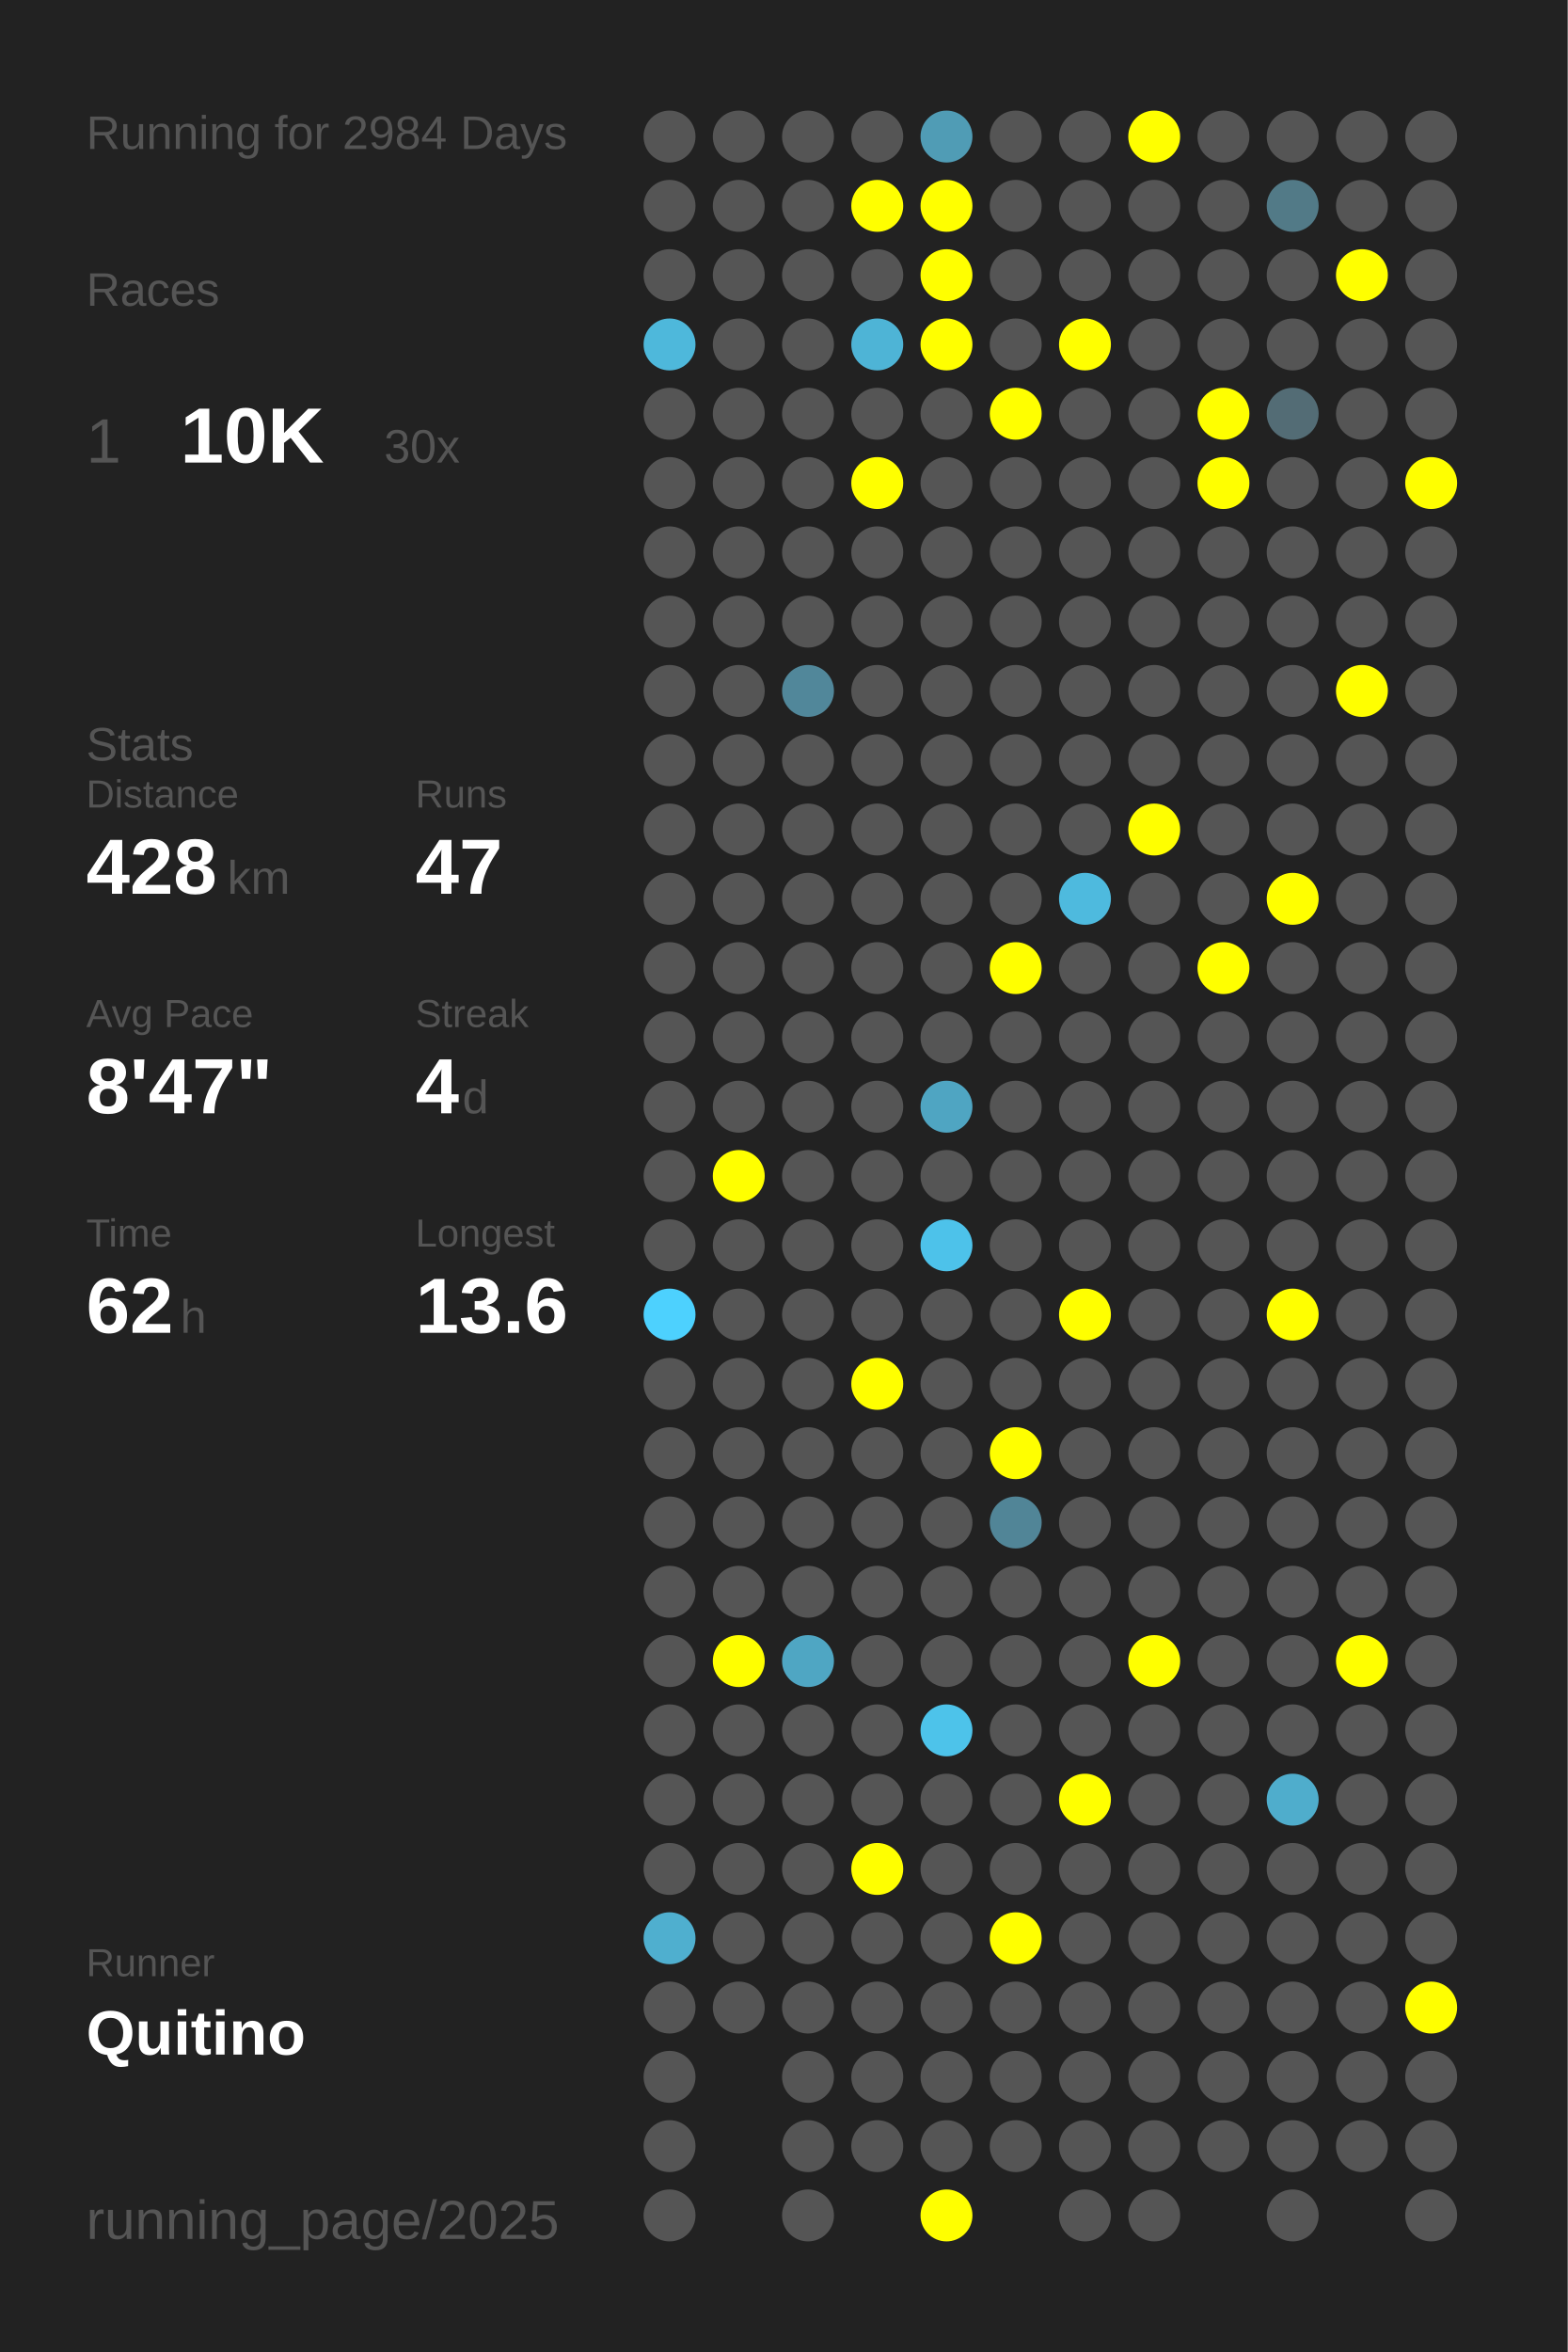
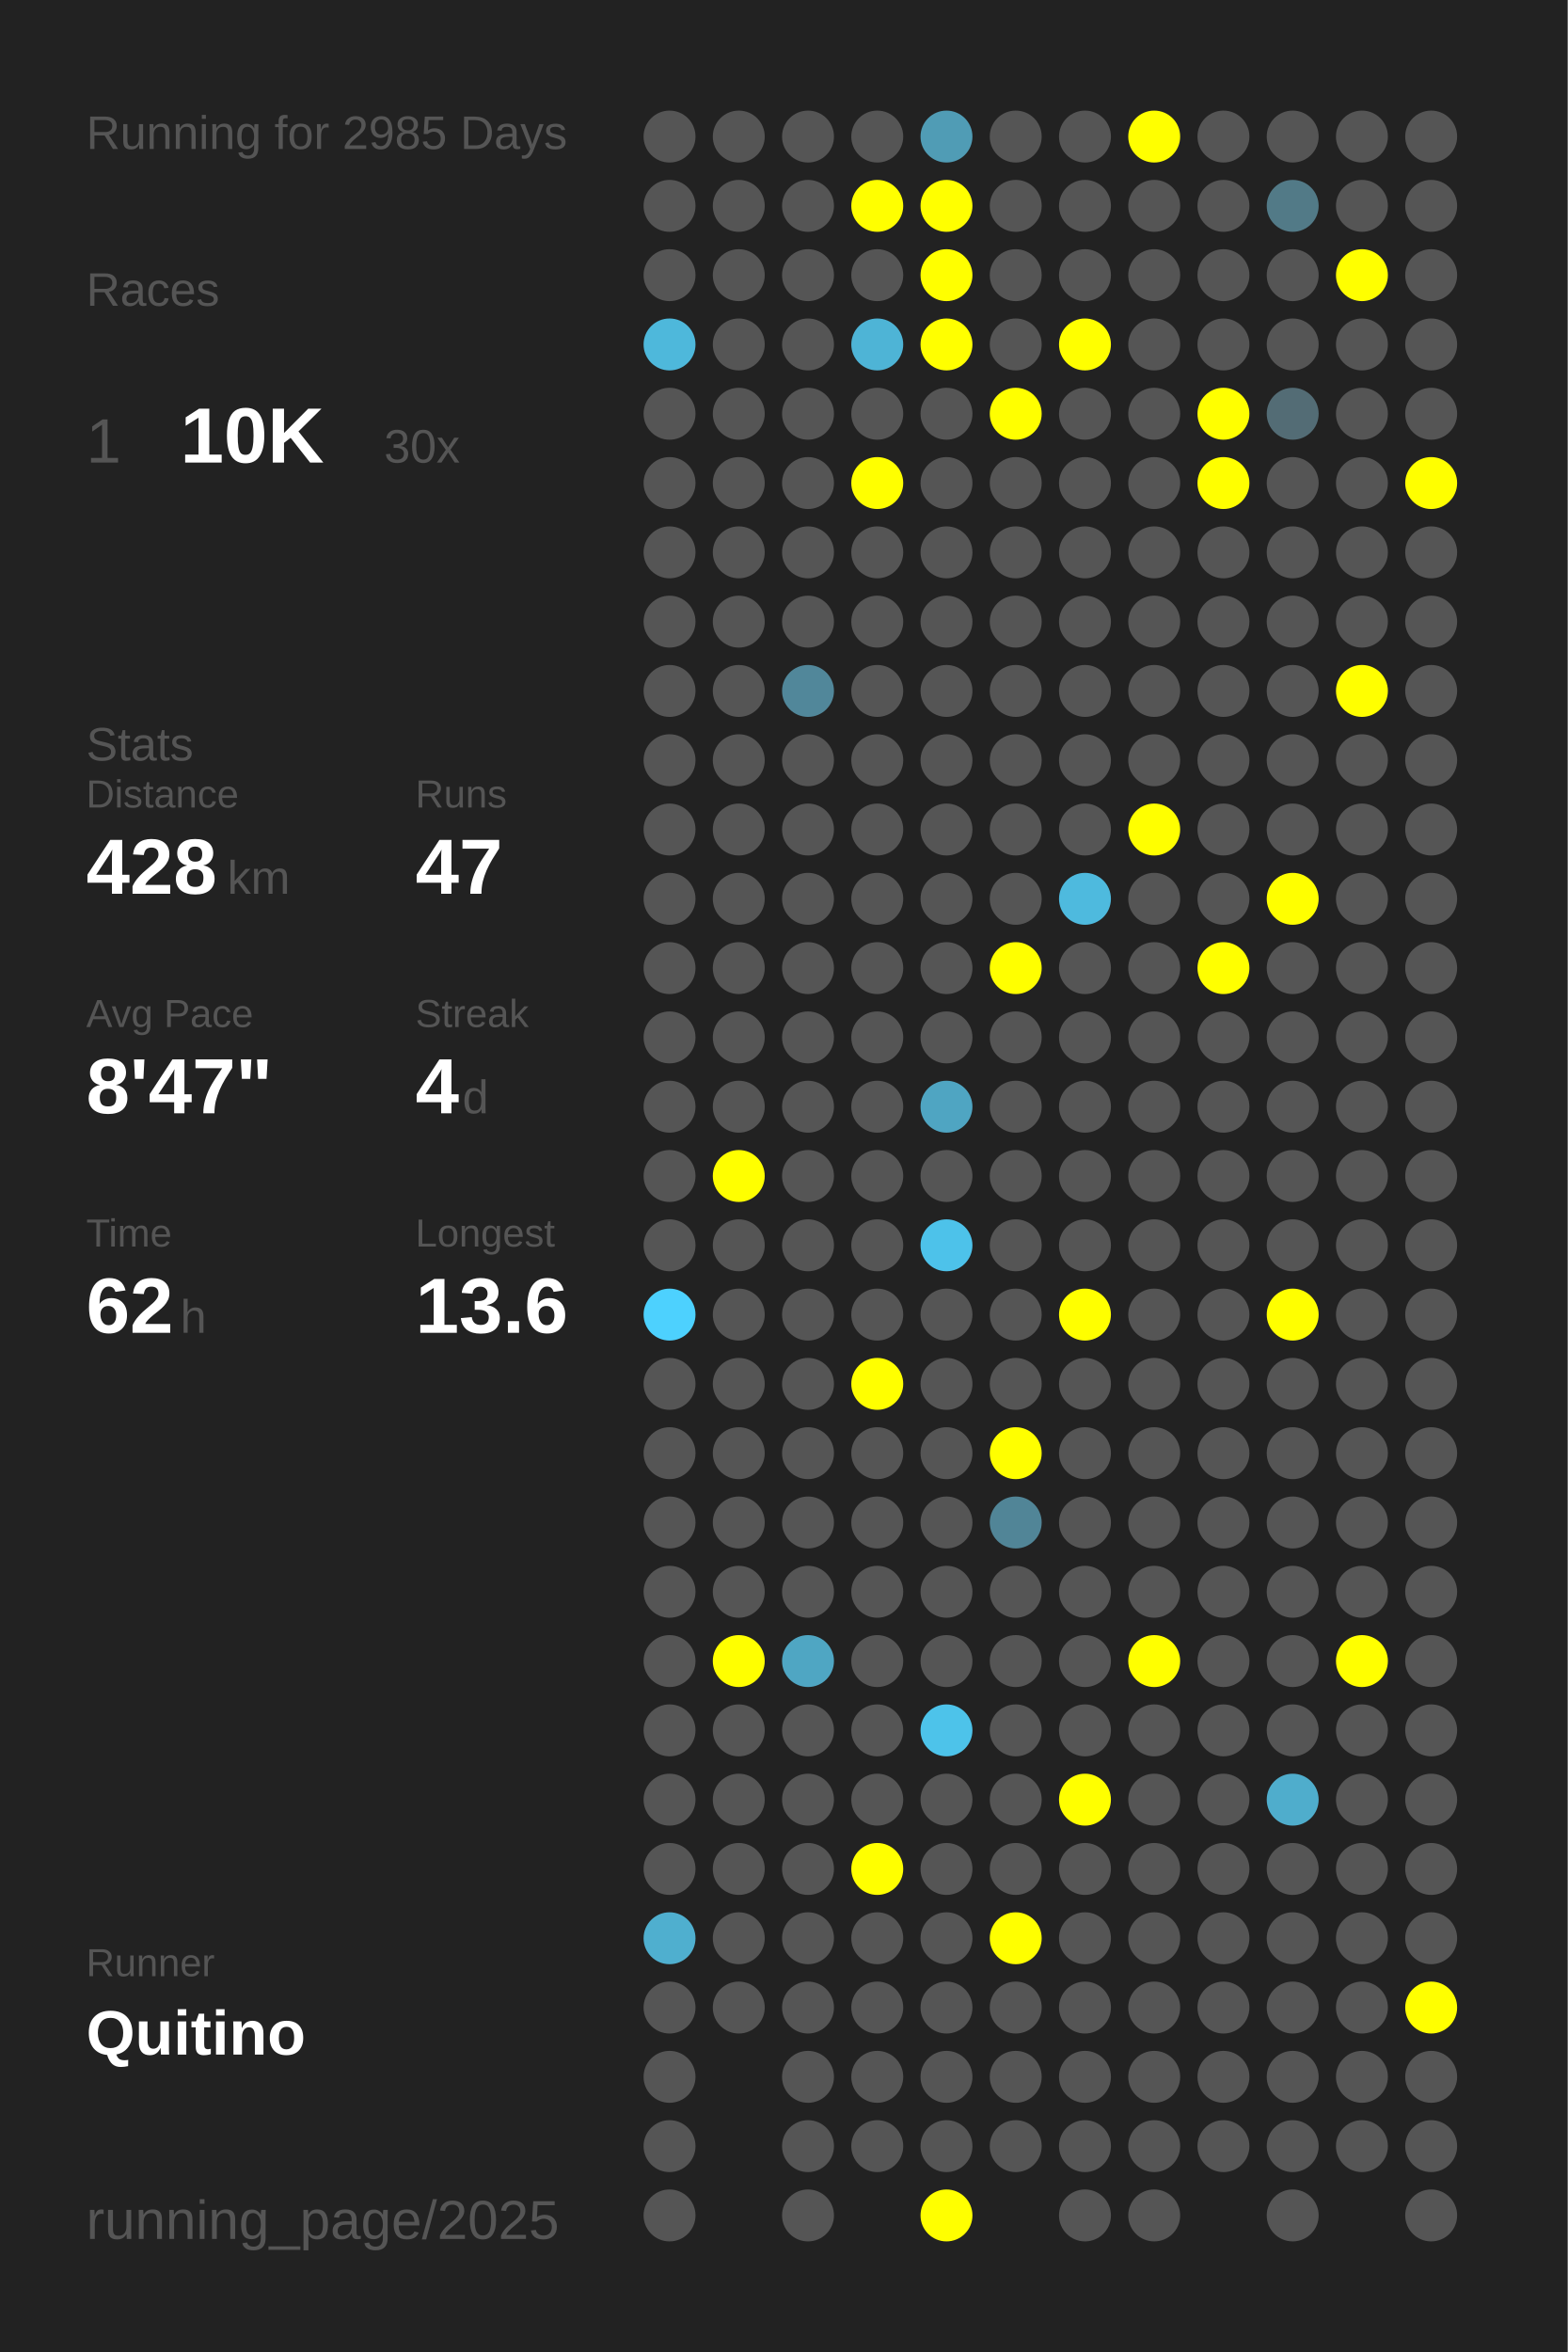
<svg xmlns="http://www.w3.org/2000/svg" baseProfile="full" height="300mm" version="1.1" viewBox="0,0,200,300" width="200mm">
  <defs />
  <rect fill="#222222" height="300" width="200" x="0" y="0" />
-   <text fill="#555555" style="font-size:6px; font-family:Arial;" x="11" y="19">Running for 2984 Days</text>
+   <text fill="#555555" style="font-size:6px; font-family:Arial;" x="11" y="19">Running for 2985 Days</text>
  <text fill="#555555" style="font-size:6px; font-family:Arial;" x="11" y="39">Races</text>
  <text fill="#555555" style="font-size:8px; font-family:Arial;" x="11" y="59">1</text>
  <text fill="#FFFFFF" style="font-size:10px; font-family:Arial; font-weight:bold;" x="23" y="59">10K</text>
  <text fill="#555555" style="font-size:6px; font-family:Arial;" x="49" y="59">30x</text>
  <text fill="#555555" style="font-size:6px; font-family:Arial;" x="11" y="97">Stats</text>
  <text fill="#555555" style="font-size:5px; font-family:Arial;" x="11" y="103">Distance</text>
  <text fill="#FFFFFF" style="font-size:10px; font-family:Arial; font-weight:bold;" x="11" y="114">428</text>
  <text fill="#555555" style="font-size:6px; font-family:Arial;" x="29" y="114">km</text>
  <text fill="#555555" style="font-size:5px; font-family:Arial;" x="53" y="103">Runs</text>
  <text fill="#FFFFFF" style="font-size:10px; font-family:Arial; font-weight:bold;" x="53" y="114">47</text>
  <text fill="#555555" style="font-size:5px; font-family:Arial;" x="11" y="131">Avg Pace</text>
  <text fill="#FFFFFF" style="font-size:10px; font-family:Arial; font-weight:bold;" x="11" y="142">8'47"</text>
  <text fill="#555555" style="font-size:5px; font-family:Arial;" x="53" y="131">Streak</text>
  <text fill="#FFFFFF" style="font-size:10px; font-family:Arial; font-weight:bold;" x="53" y="142">4</text>
  <text fill="#555555" style="font-size:6px; font-family:Arial;" x="59" y="142">d</text>
  <text fill="#555555" style="font-size:5px; font-family:Arial;" x="11" y="159">Time</text>
  <text fill="#FFFFFF" style="font-size:10px; font-family:Arial; font-weight:bold;" x="11" y="170">62</text>
  <text fill="#555555" style="font-size:6px; font-family:Arial;" x="23" y="170">h</text>
  <text fill="#555555" style="font-size:5px; font-family:Arial;" x="53" y="159">Longest</text>
  <text fill="#FFFFFF" style="font-size:10px; font-family:Arial; font-weight:bold;" x="53" y="170">13.6</text>
  <text fill="#555555" style="font-size:5px; font-family:Arial;" x="11" y="252.065">Runner</text>
  <text fill="#FFFFFF" style="font-size:8px; font-family:Arial; font-weight:bold;" x="11" y="262.065">Quitino</text>
  <text fill="#555555" style="font-size:7px; font-family:Arial;" x="11" y="285.581">running_page/2025</text>
  <circle cx="85.417" cy="17.419" fill="#555555" r="3.312" />
  <circle cx="85.417" cy="26.258" fill="#555555" r="3.312" />
  <circle cx="85.417" cy="35.097" fill="#555555" r="3.312" />
  <circle cx="85.417" cy="43.935" fill="#4eb8db" r="3.312" />
  <circle cx="85.417" cy="52.774" fill="#555555" r="3.312" />
  <circle cx="85.417" cy="61.613" fill="#555555" r="3.312" />
  <circle cx="85.417" cy="70.452" fill="#555555" r="3.312" />
  <circle cx="85.417" cy="79.29" fill="#555555" r="3.312" />
  <circle cx="85.417" cy="88.129" fill="#555555" r="3.312" />
  <circle cx="85.417" cy="96.968" fill="#555555" r="3.312" />
  <circle cx="85.417" cy="105.806" fill="#555555" r="3.312" />
  <circle cx="85.417" cy="114.645" fill="#555555" r="3.312" />
  <circle cx="85.417" cy="123.484" fill="#555555" r="3.312" />
  <circle cx="85.417" cy="132.323" fill="#555555" r="3.312" />
  <circle cx="85.417" cy="141.161" fill="#555555" r="3.312" />
  <circle cx="85.417" cy="150" fill="#555555" r="3.312" />
  <circle cx="85.417" cy="158.839" fill="#555555" r="3.312" />
  <circle cx="85.417" cy="167.677" fill="#4dd1fe" r="3.312" />
  <circle cx="85.417" cy="176.516" fill="#555555" r="3.312" />
  <circle cx="85.417" cy="185.355" fill="#555555" r="3.312" />
  <circle cx="85.417" cy="194.194" fill="#555555" r="3.312" />
  <circle cx="85.417" cy="203.032" fill="#555555" r="3.312" />
  <circle cx="85.417" cy="211.871" fill="#555555" r="3.312" />
  <circle cx="85.417" cy="220.71" fill="#555555" r="3.312" />
  <circle cx="85.417" cy="229.548" fill="#555555" r="3.312" />
  <circle cx="85.417" cy="238.387" fill="#555555" r="3.312" />
  <circle cx="85.417" cy="247.226" fill="#4fafcf" r="3.312" />
  <circle cx="85.417" cy="256.065" fill="#555555" r="3.312" />
  <circle cx="85.417" cy="264.903" fill="#555555" r="3.312" />
  <circle cx="85.417" cy="273.742" fill="#555555" r="3.312" />
  <circle cx="85.417" cy="282.581" fill="#555555" r="3.312" />
  <circle cx="94.25" cy="17.419" fill="#555555" r="3.312" />
  <circle cx="94.25" cy="26.258" fill="#555555" r="3.312" />
  <circle cx="94.25" cy="35.097" fill="#555555" r="3.312" />
  <circle cx="94.25" cy="43.935" fill="#555555" r="3.312" />
  <circle cx="94.25" cy="52.774" fill="#555555" r="3.312" />
  <circle cx="94.25" cy="61.613" fill="#555555" r="3.312" />
  <circle cx="94.25" cy="70.452" fill="#555555" r="3.312" />
  <circle cx="94.25" cy="79.29" fill="#555555" r="3.312" />
  <circle cx="94.25" cy="88.129" fill="#555555" r="3.312" />
  <circle cx="94.25" cy="96.968" fill="#555555" r="3.312" />
  <circle cx="94.25" cy="105.806" fill="#555555" r="3.312" />
  <circle cx="94.25" cy="114.645" fill="#555555" r="3.312" />
  <circle cx="94.25" cy="123.484" fill="#555555" r="3.312" />
  <circle cx="94.25" cy="132.323" fill="#555555" r="3.312" />
  <circle cx="94.25" cy="141.161" fill="#555555" r="3.312" />
  <circle cx="94.25" cy="150" fill="#FFFF00" r="3.312" />
  <circle cx="94.25" cy="158.839" fill="#555555" r="3.312" />
  <circle cx="94.25" cy="167.677" fill="#555555" r="3.312" />
  <circle cx="94.25" cy="176.516" fill="#555555" r="3.312" />
  <circle cx="94.25" cy="185.355" fill="#555555" r="3.312" />
  <circle cx="94.25" cy="194.194" fill="#555555" r="3.312" />
  <circle cx="94.25" cy="203.032" fill="#555555" r="3.312" />
  <circle cx="94.25" cy="211.871" fill="#FFFF00" r="3.312" />
  <circle cx="94.25" cy="220.71" fill="#555555" r="3.312" />
  <circle cx="94.25" cy="229.548" fill="#555555" r="3.312" />
  <circle cx="94.25" cy="238.387" fill="#555555" r="3.312" />
  <circle cx="94.25" cy="247.226" fill="#555555" r="3.312" />
  <circle cx="94.25" cy="256.065" fill="#555555" r="3.312" />
  <circle cx="103.083" cy="17.419" fill="#555555" r="3.312" />
  <circle cx="103.083" cy="26.258" fill="#555555" r="3.312" />
  <circle cx="103.083" cy="35.097" fill="#555555" r="3.312" />
  <circle cx="103.083" cy="43.935" fill="#555555" r="3.312" />
  <circle cx="103.083" cy="52.774" fill="#555555" r="3.312" />
  <circle cx="103.083" cy="61.613" fill="#555555" r="3.312" />
  <circle cx="103.083" cy="70.452" fill="#555555" r="3.312" />
  <circle cx="103.083" cy="79.29" fill="#555555" r="3.312" />
  <circle cx="103.083" cy="88.129" fill="#51879a" r="3.312" />
  <circle cx="103.083" cy="96.968" fill="#555555" r="3.312" />
  <circle cx="103.083" cy="105.806" fill="#555555" r="3.312" />
  <circle cx="103.083" cy="114.645" fill="#555555" r="3.312" />
  <circle cx="103.083" cy="123.484" fill="#555555" r="3.312" />
  <circle cx="103.083" cy="132.323" fill="#555555" r="3.312" />
  <circle cx="103.083" cy="141.161" fill="#555555" r="3.312" />
  <circle cx="103.083" cy="150" fill="#555555" r="3.312" />
  <circle cx="103.083" cy="158.839" fill="#555555" r="3.312" />
  <circle cx="103.083" cy="167.677" fill="#555555" r="3.312" />
  <circle cx="103.083" cy="176.516" fill="#555555" r="3.312" />
  <circle cx="103.083" cy="185.355" fill="#555555" r="3.312" />
  <circle cx="103.083" cy="194.194" fill="#555555" r="3.312" />
  <circle cx="103.083" cy="203.032" fill="#555555" r="3.312" />
  <circle cx="103.083" cy="211.871" fill="#4fa6c3" r="3.312" />
  <circle cx="103.083" cy="220.71" fill="#555555" r="3.312" />
  <circle cx="103.083" cy="229.548" fill="#555555" r="3.312" />
  <circle cx="103.083" cy="238.387" fill="#555555" r="3.312" />
  <circle cx="103.083" cy="247.226" fill="#555555" r="3.312" />
  <circle cx="103.083" cy="256.065" fill="#555555" r="3.312" />
  <circle cx="103.083" cy="264.903" fill="#555555" r="3.312" />
  <circle cx="103.083" cy="273.742" fill="#555555" r="3.312" />
  <circle cx="103.083" cy="282.581" fill="#555555" r="3.312" />
  <circle cx="111.917" cy="17.419" fill="#555555" r="3.312" />
  <circle cx="111.917" cy="26.258" fill="#FFFF00" r="3.312" />
  <circle cx="111.917" cy="35.097" fill="#555555" r="3.312" />
  <circle cx="111.917" cy="43.935" fill="#4eb4d6" r="3.312" />
  <circle cx="111.917" cy="52.774" fill="#555555" r="3.312" />
  <circle cx="111.917" cy="61.613" fill="#FFFF00" r="3.312" />
  <circle cx="111.917" cy="70.452" fill="#555555" r="3.312" />
  <circle cx="111.917" cy="79.29" fill="#555555" r="3.312" />
  <circle cx="111.917" cy="88.129" fill="#555555" r="3.312" />
  <circle cx="111.917" cy="96.968" fill="#555555" r="3.312" />
  <circle cx="111.917" cy="105.806" fill="#555555" r="3.312" />
  <circle cx="111.917" cy="114.645" fill="#555555" r="3.312" />
  <circle cx="111.917" cy="123.484" fill="#555555" r="3.312" />
  <circle cx="111.917" cy="132.323" fill="#555555" r="3.312" />
  <circle cx="111.917" cy="141.161" fill="#555555" r="3.312" />
  <circle cx="111.917" cy="150" fill="#555555" r="3.312" />
  <circle cx="111.917" cy="158.839" fill="#555555" r="3.312" />
  <circle cx="111.917" cy="167.677" fill="#555555" r="3.312" />
  <circle cx="111.917" cy="176.516" fill="#FFFF00" r="3.312" />
  <circle cx="111.917" cy="185.355" fill="#555555" r="3.312" />
  <circle cx="111.917" cy="194.194" fill="#555555" r="3.312" />
  <circle cx="111.917" cy="203.032" fill="#555555" r="3.312" />
  <circle cx="111.917" cy="211.871" fill="#555555" r="3.312" />
  <circle cx="111.917" cy="220.71" fill="#555555" r="3.312" />
  <circle cx="111.917" cy="229.548" fill="#555555" r="3.312" />
  <circle cx="111.917" cy="238.387" fill="#FFFF00" r="3.312" />
  <circle cx="111.917" cy="247.226" fill="#555555" r="3.312" />
  <circle cx="111.917" cy="256.065" fill="#555555" r="3.312" />
  <circle cx="111.917" cy="264.903" fill="#555555" r="3.312" />
  <circle cx="111.917" cy="273.742" fill="#555555" r="3.312" />
  <circle cx="120.75" cy="17.419" fill="#509cb5" r="3.312" />
  <circle cx="120.75" cy="26.258" fill="#FFFF00" r="3.312" />
  <circle cx="120.75" cy="35.097" fill="#FFFF00" r="3.312" />
  <circle cx="120.75" cy="43.935" fill="#FFFF00" r="3.312" />
  <circle cx="120.75" cy="52.774" fill="#555555" r="3.312" />
  <circle cx="120.75" cy="61.613" fill="#555555" r="3.312" />
  <circle cx="120.75" cy="70.452" fill="#555555" r="3.312" />
  <circle cx="120.75" cy="79.29" fill="#555555" r="3.312" />
  <circle cx="120.75" cy="88.129" fill="#555555" r="3.312" />
  <circle cx="120.75" cy="96.968" fill="#555555" r="3.312" />
  <circle cx="120.75" cy="105.806" fill="#555555" r="3.312" />
  <circle cx="120.75" cy="114.645" fill="#555555" r="3.312" />
  <circle cx="120.75" cy="123.484" fill="#555555" r="3.312" />
  <circle cx="120.75" cy="132.323" fill="#555555" r="3.312" />
  <circle cx="120.75" cy="141.161" fill="#4fa5c2" r="3.312" />
  <circle cx="120.75" cy="150" fill="#555555" r="3.312" />
  <circle cx="120.75" cy="158.839" fill="#4dc2ea" r="3.312" />
  <circle cx="120.75" cy="167.677" fill="#555555" r="3.312" />
  <circle cx="120.75" cy="176.516" fill="#555555" r="3.312" />
  <circle cx="120.75" cy="185.355" fill="#555555" r="3.312" />
  <circle cx="120.75" cy="194.194" fill="#555555" r="3.312" />
  <circle cx="120.75" cy="203.032" fill="#555555" r="3.312" />
  <circle cx="120.75" cy="211.871" fill="#555555" r="3.312" />
  <circle cx="120.75" cy="220.71" fill="#4dc3ea" r="3.312" />
  <circle cx="120.75" cy="229.548" fill="#555555" r="3.312" />
  <circle cx="120.75" cy="238.387" fill="#555555" r="3.312" />
  <circle cx="120.75" cy="247.226" fill="#555555" r="3.312" />
  <circle cx="120.75" cy="256.065" fill="#555555" r="3.312" />
  <circle cx="120.75" cy="264.903" fill="#555555" r="3.312" />
  <circle cx="120.75" cy="273.742" fill="#555555" r="3.312" />
  <circle cx="120.75" cy="282.581" fill="#FFFF00" r="3.312" />
  <circle cx="129.583" cy="17.419" fill="#555555" r="3.312" />
  <circle cx="129.583" cy="26.258" fill="#555555" r="3.312" />
  <circle cx="129.583" cy="35.097" fill="#555555" r="3.312" />
  <circle cx="129.583" cy="43.935" fill="#555555" r="3.312" />
  <circle cx="129.583" cy="52.774" fill="#FFFF00" r="3.312" />
  <circle cx="129.583" cy="61.613" fill="#555555" r="3.312" />
  <circle cx="129.583" cy="70.452" fill="#555555" r="3.312" />
  <circle cx="129.583" cy="79.29" fill="#555555" r="3.312" />
  <circle cx="129.583" cy="88.129" fill="#555555" r="3.312" />
  <circle cx="129.583" cy="96.968" fill="#555555" r="3.312" />
  <circle cx="129.583" cy="105.806" fill="#555555" r="3.312" />
  <circle cx="129.583" cy="114.645" fill="#555555" r="3.312" />
  <circle cx="129.583" cy="123.484" fill="#FFFF00" r="3.312" />
  <circle cx="129.583" cy="132.323" fill="#555555" r="3.312" />
  <circle cx="129.583" cy="141.161" fill="#555555" r="3.312" />
  <circle cx="129.583" cy="150" fill="#555555" r="3.312" />
  <circle cx="129.583" cy="158.839" fill="#555555" r="3.312" />
  <circle cx="129.583" cy="167.677" fill="#555555" r="3.312" />
  <circle cx="129.583" cy="176.516" fill="#555555" r="3.312" />
  <circle cx="129.583" cy="185.355" fill="#FFFF00" r="3.312" />
  <circle cx="129.583" cy="194.194" fill="#518597" r="3.312" />
  <circle cx="129.583" cy="203.032" fill="#555555" r="3.312" />
  <circle cx="129.583" cy="211.871" fill="#555555" r="3.312" />
  <circle cx="129.583" cy="220.71" fill="#555555" r="3.312" />
  <circle cx="129.583" cy="229.548" fill="#555555" r="3.312" />
  <circle cx="129.583" cy="238.387" fill="#555555" r="3.312" />
  <circle cx="129.583" cy="247.226" fill="#FFFF00" r="3.312" />
  <circle cx="129.583" cy="256.065" fill="#555555" r="3.312" />
  <circle cx="129.583" cy="264.903" fill="#555555" r="3.312" />
  <circle cx="129.583" cy="273.742" fill="#555555" r="3.312" />
  <circle cx="138.417" cy="17.419" fill="#555555" r="3.312" />
  <circle cx="138.417" cy="26.258" fill="#555555" r="3.312" />
  <circle cx="138.417" cy="35.097" fill="#555555" r="3.312" />
  <circle cx="138.417" cy="43.935" fill="#FFFF00" r="3.312" />
  <circle cx="138.417" cy="52.774" fill="#555555" r="3.312" />
  <circle cx="138.417" cy="61.613" fill="#555555" r="3.312" />
  <circle cx="138.417" cy="70.452" fill="#555555" r="3.312" />
  <circle cx="138.417" cy="79.29" fill="#555555" r="3.312" />
  <circle cx="138.417" cy="88.129" fill="#555555" r="3.312" />
  <circle cx="138.417" cy="96.968" fill="#555555" r="3.312" />
  <circle cx="138.417" cy="105.806" fill="#555555" r="3.312" />
  <circle cx="138.417" cy="114.645" fill="#4ebade" r="3.312" />
  <circle cx="138.417" cy="123.484" fill="#555555" r="3.312" />
  <circle cx="138.417" cy="132.323" fill="#555555" r="3.312" />
  <circle cx="138.417" cy="141.161" fill="#555555" r="3.312" />
  <circle cx="138.417" cy="150" fill="#555555" r="3.312" />
  <circle cx="138.417" cy="158.839" fill="#555555" r="3.312" />
  <circle cx="138.417" cy="167.677" fill="#FFFF00" r="3.312" />
  <circle cx="138.417" cy="176.516" fill="#555555" r="3.312" />
  <circle cx="138.417" cy="185.355" fill="#555555" r="3.312" />
  <circle cx="138.417" cy="194.194" fill="#555555" r="3.312" />
  <circle cx="138.417" cy="203.032" fill="#555555" r="3.312" />
  <circle cx="138.417" cy="211.871" fill="#555555" r="3.312" />
  <circle cx="138.417" cy="220.71" fill="#555555" r="3.312" />
  <circle cx="138.417" cy="229.548" fill="#FFFF00" r="3.312" />
  <circle cx="138.417" cy="238.387" fill="#555555" r="3.312" />
  <circle cx="138.417" cy="247.226" fill="#555555" r="3.312" />
  <circle cx="138.417" cy="256.065" fill="#555555" r="3.312" />
  <circle cx="138.417" cy="264.903" fill="#555555" r="3.312" />
  <circle cx="138.417" cy="273.742" fill="#555555" r="3.312" />
  <circle cx="138.417" cy="282.581" fill="#555555" r="3.312" />
  <circle cx="147.25" cy="17.419" fill="#FFFF00" r="3.312" />
  <circle cx="147.25" cy="26.258" fill="#555555" r="3.312" />
  <circle cx="147.25" cy="35.097" fill="#555555" r="3.312" />
  <circle cx="147.25" cy="43.935" fill="#555555" r="3.312" />
  <circle cx="147.25" cy="52.774" fill="#555555" r="3.312" />
  <circle cx="147.25" cy="61.613" fill="#555555" r="3.312" />
  <circle cx="147.25" cy="70.452" fill="#555555" r="3.312" />
  <circle cx="147.25" cy="79.29" fill="#555555" r="3.312" />
  <circle cx="147.25" cy="88.129" fill="#555555" r="3.312" />
  <circle cx="147.25" cy="96.968" fill="#555555" r="3.312" />
  <circle cx="147.25" cy="105.806" fill="#FFFF00" r="3.312" />
  <circle cx="147.25" cy="114.645" fill="#555555" r="3.312" />
  <circle cx="147.25" cy="123.484" fill="#555555" r="3.312" />
  <circle cx="147.25" cy="132.323" fill="#555555" r="3.312" />
  <circle cx="147.25" cy="141.161" fill="#555555" r="3.312" />
  <circle cx="147.25" cy="150" fill="#555555" r="3.312" />
  <circle cx="147.25" cy="158.839" fill="#555555" r="3.312" />
  <circle cx="147.25" cy="167.677" fill="#555555" r="3.312" />
  <circle cx="147.25" cy="176.516" fill="#555555" r="3.312" />
  <circle cx="147.25" cy="185.355" fill="#555555" r="3.312" />
  <circle cx="147.25" cy="194.194" fill="#555555" r="3.312" />
  <circle cx="147.25" cy="203.032" fill="#555555" r="3.312" />
  <circle cx="147.25" cy="211.871" fill="#FFFF00" r="3.312" />
  <circle cx="147.25" cy="220.71" fill="#555555" r="3.312" />
  <circle cx="147.25" cy="229.548" fill="#555555" r="3.312" />
  <circle cx="147.25" cy="238.387" fill="#555555" r="3.312" />
  <circle cx="147.25" cy="247.226" fill="#555555" r="3.312" />
  <circle cx="147.25" cy="256.065" fill="#555555" r="3.312" />
  <circle cx="147.25" cy="264.903" fill="#555555" r="3.312" />
  <circle cx="147.25" cy="273.742" fill="#555555" r="3.312" />
  <circle cx="147.25" cy="282.581" fill="#555555" r="3.312" />
  <circle cx="156.083" cy="17.419" fill="#555555" r="3.312" />
  <circle cx="156.083" cy="26.258" fill="#555555" r="3.312" />
  <circle cx="156.083" cy="35.097" fill="#555555" r="3.312" />
  <circle cx="156.083" cy="43.935" fill="#555555" r="3.312" />
  <circle cx="156.083" cy="52.774" fill="#FFFF00" r="3.312" />
  <circle cx="156.083" cy="61.613" fill="#FFFF00" r="3.312" />
  <circle cx="156.083" cy="70.452" fill="#555555" r="3.312" />
  <circle cx="156.083" cy="79.29" fill="#555555" r="3.312" />
  <circle cx="156.083" cy="88.129" fill="#555555" r="3.312" />
  <circle cx="156.083" cy="96.968" fill="#555555" r="3.312" />
  <circle cx="156.083" cy="105.806" fill="#555555" r="3.312" />
  <circle cx="156.083" cy="114.645" fill="#555555" r="3.312" />
  <circle cx="156.083" cy="123.484" fill="#FFFF00" r="3.312" />
  <circle cx="156.083" cy="132.323" fill="#555555" r="3.312" />
  <circle cx="156.083" cy="141.161" fill="#555555" r="3.312" />
  <circle cx="156.083" cy="150" fill="#555555" r="3.312" />
  <circle cx="156.083" cy="158.839" fill="#555555" r="3.312" />
  <circle cx="156.083" cy="167.677" fill="#555555" r="3.312" />
  <circle cx="156.083" cy="176.516" fill="#555555" r="3.312" />
  <circle cx="156.083" cy="185.355" fill="#555555" r="3.312" />
  <circle cx="156.083" cy="194.194" fill="#555555" r="3.312" />
  <circle cx="156.083" cy="203.032" fill="#555555" r="3.312" />
  <circle cx="156.083" cy="211.871" fill="#555555" r="3.312" />
  <circle cx="156.083" cy="220.71" fill="#555555" r="3.312" />
  <circle cx="156.083" cy="229.548" fill="#555555" r="3.312" />
  <circle cx="156.083" cy="238.387" fill="#555555" r="3.312" />
  <circle cx="156.083" cy="247.226" fill="#555555" r="3.312" />
  <circle cx="156.083" cy="256.065" fill="#555555" r="3.312" />
  <circle cx="156.083" cy="264.903" fill="#555555" r="3.312" />
  <circle cx="156.083" cy="273.742" fill="#555555" r="3.312" />
  <circle cx="164.917" cy="17.419" fill="#555555" r="3.312" />
  <circle cx="164.917" cy="26.258" fill="#527a87" r="3.312" />
  <circle cx="164.917" cy="35.097" fill="#555555" r="3.312" />
  <circle cx="164.917" cy="43.935" fill="#555555" r="3.312" />
  <circle cx="164.917" cy="52.774" fill="#536c75" r="3.312" />
  <circle cx="164.917" cy="61.613" fill="#555555" r="3.312" />
  <circle cx="164.917" cy="70.452" fill="#555555" r="3.312" />
  <circle cx="164.917" cy="79.29" fill="#555555" r="3.312" />
  <circle cx="164.917" cy="88.129" fill="#555555" r="3.312" />
  <circle cx="164.917" cy="96.968" fill="#555555" r="3.312" />
  <circle cx="164.917" cy="105.806" fill="#555555" r="3.312" />
  <circle cx="164.917" cy="114.645" fill="#FFFF00" r="3.312" />
  <circle cx="164.917" cy="123.484" fill="#555555" r="3.312" />
  <circle cx="164.917" cy="132.323" fill="#555555" r="3.312" />
  <circle cx="164.917" cy="141.161" fill="#555555" r="3.312" />
  <circle cx="164.917" cy="150" fill="#555555" r="3.312" />
  <circle cx="164.917" cy="158.839" fill="#555555" r="3.312" />
  <circle cx="164.917" cy="167.677" fill="#FFFF00" r="3.312" />
  <circle cx="164.917" cy="176.516" fill="#555555" r="3.312" />
  <circle cx="164.917" cy="185.355" fill="#555555" r="3.312" />
  <circle cx="164.917" cy="194.194" fill="#555555" r="3.312" />
  <circle cx="164.917" cy="203.032" fill="#555555" r="3.312" />
  <circle cx="164.917" cy="211.871" fill="#555555" r="3.312" />
  <circle cx="164.917" cy="220.71" fill="#555555" r="3.312" />
  <circle cx="164.917" cy="229.548" fill="#4fadcc" r="3.312" />
  <circle cx="164.917" cy="238.387" fill="#555555" r="3.312" />
  <circle cx="164.917" cy="247.226" fill="#555555" r="3.312" />
  <circle cx="164.917" cy="256.065" fill="#555555" r="3.312" />
  <circle cx="164.917" cy="264.903" fill="#555555" r="3.312" />
  <circle cx="164.917" cy="273.742" fill="#555555" r="3.312" />
  <circle cx="164.917" cy="282.581" fill="#555555" r="3.312" />
  <circle cx="173.75" cy="17.419" fill="#555555" r="3.312" />
  <circle cx="173.75" cy="26.258" fill="#555555" r="3.312" />
  <circle cx="173.75" cy="35.097" fill="#FFFF00" r="3.312" />
  <circle cx="173.75" cy="43.935" fill="#555555" r="3.312" />
  <circle cx="173.75" cy="52.774" fill="#555555" r="3.312" />
  <circle cx="173.75" cy="61.613" fill="#555555" r="3.312" />
  <circle cx="173.75" cy="70.452" fill="#555555" r="3.312" />
  <circle cx="173.75" cy="79.29" fill="#555555" r="3.312" />
  <circle cx="173.75" cy="88.129" fill="#FFFF00" r="3.312" />
  <circle cx="173.75" cy="96.968" fill="#555555" r="3.312" />
  <circle cx="173.75" cy="105.806" fill="#555555" r="3.312" />
  <circle cx="173.75" cy="114.645" fill="#555555" r="3.312" />
  <circle cx="173.75" cy="123.484" fill="#555555" r="3.312" />
  <circle cx="173.75" cy="132.323" fill="#555555" r="3.312" />
  <circle cx="173.75" cy="141.161" fill="#555555" r="3.312" />
  <circle cx="173.75" cy="150" fill="#555555" r="3.312" />
  <circle cx="173.75" cy="158.839" fill="#555555" r="3.312" />
  <circle cx="173.75" cy="167.677" fill="#555555" r="3.312" />
  <circle cx="173.75" cy="176.516" fill="#555555" r="3.312" />
  <circle cx="173.75" cy="185.355" fill="#555555" r="3.312" />
  <circle cx="173.75" cy="194.194" fill="#555555" r="3.312" />
  <circle cx="173.75" cy="203.032" fill="#555555" r="3.312" />
  <circle cx="173.75" cy="211.871" fill="#FFFF00" r="3.312" />
  <circle cx="173.75" cy="220.71" fill="#555555" r="3.312" />
  <circle cx="173.75" cy="229.548" fill="#555555" r="3.312" />
  <circle cx="173.75" cy="238.387" fill="#555555" r="3.312" />
  <circle cx="173.75" cy="247.226" fill="#555555" r="3.312" />
  <circle cx="173.75" cy="256.065" fill="#555555" r="3.312" />
  <circle cx="173.75" cy="264.903" fill="#555555" r="3.312" />
  <circle cx="173.75" cy="273.742" fill="#555555" r="3.312" />
  <circle cx="182.583" cy="17.419" fill="#555555" r="3.312" />
  <circle cx="182.583" cy="26.258" fill="#555555" r="3.312" />
  <circle cx="182.583" cy="35.097" fill="#555555" r="3.312" />
  <circle cx="182.583" cy="43.935" fill="#555555" r="3.312" />
  <circle cx="182.583" cy="52.774" fill="#555555" r="3.312" />
  <circle cx="182.583" cy="61.613" fill="#FFFF00" r="3.312" />
  <circle cx="182.583" cy="70.452" fill="#555555" r="3.312" />
  <circle cx="182.583" cy="79.29" fill="#555555" r="3.312" />
  <circle cx="182.583" cy="88.129" fill="#555555" r="3.312" />
  <circle cx="182.583" cy="96.968" fill="#555555" r="3.312" />
  <circle cx="182.583" cy="105.806" fill="#555555" r="3.312" />
  <circle cx="182.583" cy="114.645" fill="#555555" r="3.312" />
  <circle cx="182.583" cy="123.484" fill="#555555" r="3.312" />
  <circle cx="182.583" cy="132.323" fill="#555555" r="3.312" />
  <circle cx="182.583" cy="141.161" fill="#555555" r="3.312" />
  <circle cx="182.583" cy="150" fill="#555555" r="3.312" />
  <circle cx="182.583" cy="158.839" fill="#555555" r="3.312" />
  <circle cx="182.583" cy="167.677" fill="#555555" r="3.312" />
  <circle cx="182.583" cy="176.516" fill="#555555" r="3.312" />
  <circle cx="182.583" cy="185.355" fill="#555555" r="3.312" />
  <circle cx="182.583" cy="194.194" fill="#555555" r="3.312" />
  <circle cx="182.583" cy="203.032" fill="#555555" r="3.312" />
  <circle cx="182.583" cy="211.871" fill="#555555" r="3.312" />
  <circle cx="182.583" cy="220.71" fill="#555555" r="3.312" />
  <circle cx="182.583" cy="229.548" fill="#555555" r="3.312" />
  <circle cx="182.583" cy="238.387" fill="#555555" r="3.312" />
  <circle cx="182.583" cy="247.226" fill="#555555" r="3.312" />
  <circle cx="182.583" cy="256.065" fill="#FFFF00" r="3.312" />
  <circle cx="182.583" cy="264.903" fill="#555555" r="3.312" />
  <circle cx="182.583" cy="273.742" fill="#555555" r="3.312" />
  <circle cx="182.583" cy="282.581" fill="#555555" r="3.312" />
</svg>
